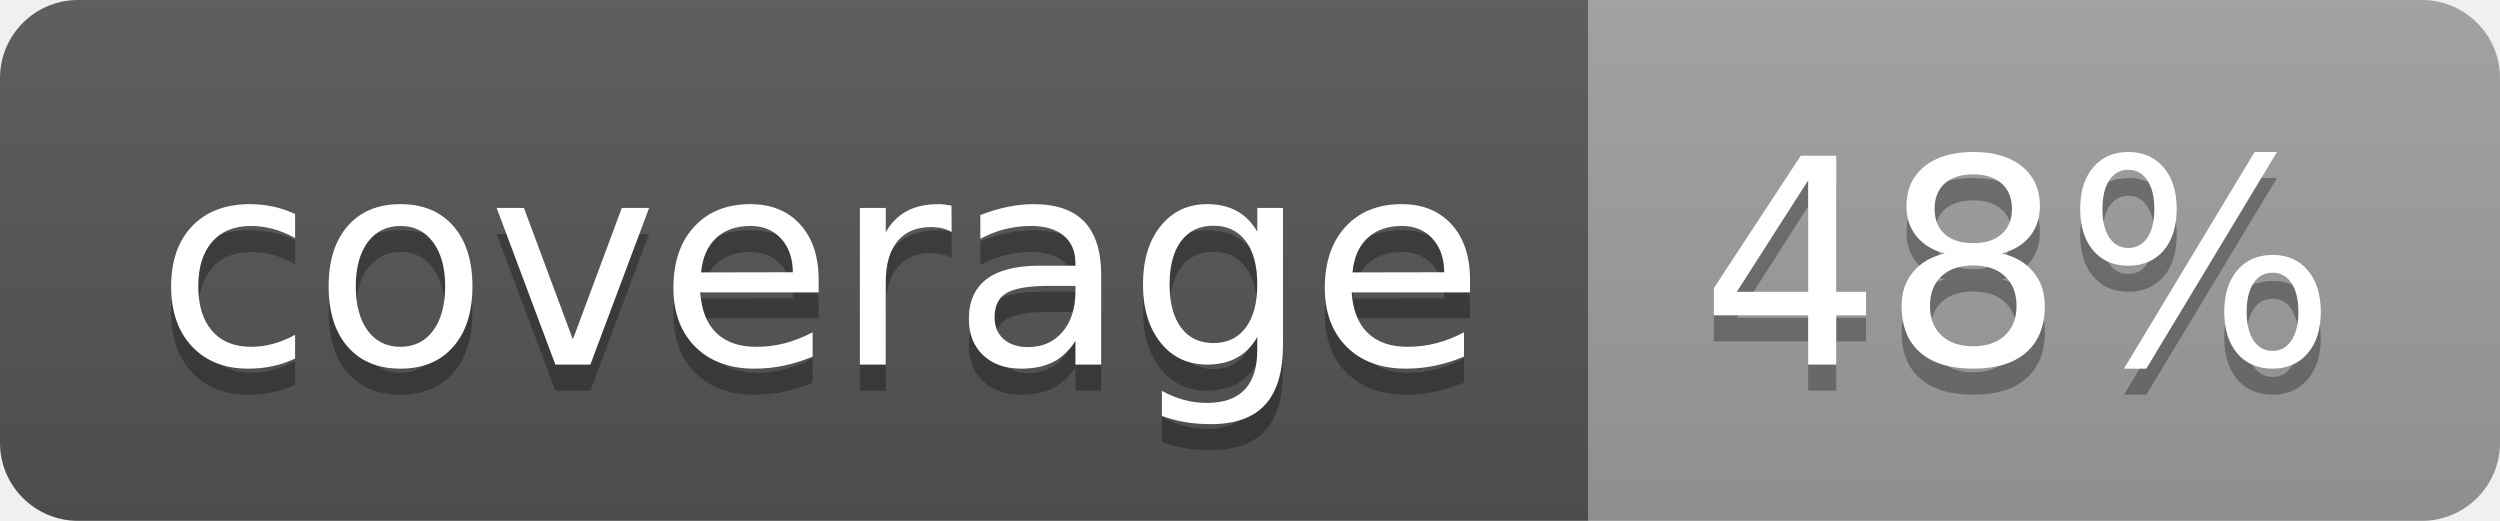
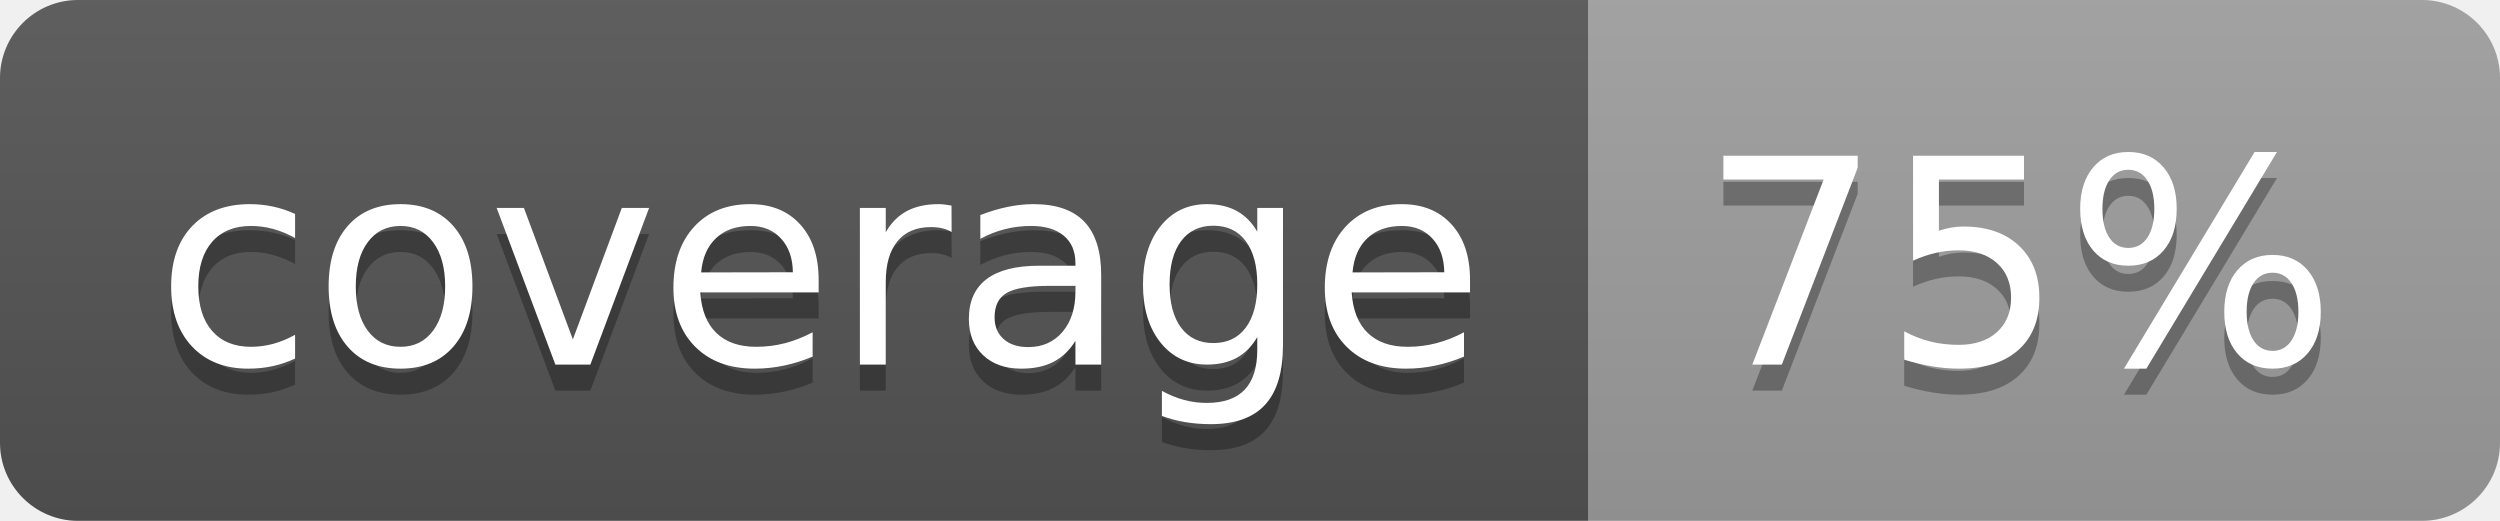
<svg xmlns="http://www.w3.org/2000/svg" width="96" height="20">
  <linearGradient id="b" x2="0" y2="100%">
    <stop offset="0" stop-color="#bbb" stop-opacity=".1" />
    <stop offset="1" stop-opacity=".1" />
  </linearGradient>
  <clipPath id="a">
    <rect width="96" height="20" rx="3" fill="#fff" />
  </clipPath>
  <g clip-path="url(#a)">
    <path fill="#555" d="M0 0h61v20H0z" />
    <path fill="#9F9F9F" d="M61 0h35v20H61z" />
    <path fill="url(#b)" d="M0 0h96v20H0z" />
  </g>
  <g fill="#fff" text-anchor="middle" font-family="DejaVu Sans,Verdana,Geneva,sans-serif" font-size="110">
    <text x="315" y="150" fill="#010101" fill-opacity=".3" transform="scale(.1)" textLength="510">coverage</text>
    <text x="315" y="140" transform="scale(.1)" textLength="510">coverage</text>
-     <text x="775" y="150" fill="#010101" fill-opacity=".3" transform="scale(.1)" textLength="250">48%</text>
-     <text x="775" y="140" transform="scale(.1)" textLength="250">48%</text>
+     <text x="775" y="150" fill="#010101" fill-opacity=".3" transform="scale(.1)" textLength="250">75%</text>
+     <text x="775" y="140" transform="scale(.1)" textLength="250">75%</text>
  </g>
</svg>
